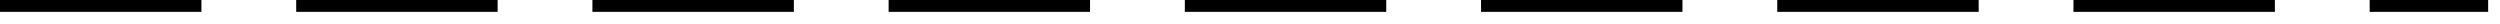
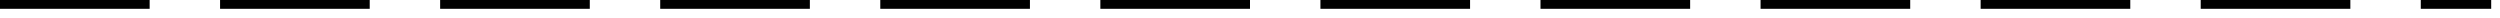
- <svg xmlns="http://www.w3.org/2000/svg" version="1.1" width="211px" height="2px">
-   <g transform="matrix(1 0 0 1 -1093 -509 )">
-     <path d="M 0 0.5  L 210 0.5  " stroke-width="1" stroke-dasharray="17,8" stroke="rgba(0, 0, 0, 1)" fill="none" transform="matrix(1 0 0 1 1093 509 )" class="stroke" />
+ <svg xmlns="http://www.w3.org/2000/svg" version="1.1" width="284px" height="2px">
+   <g transform="matrix(1 0 0 1 -878 -605 )">
+     <path d="M 0 0.5  L 283 0.5  " stroke-width="1" stroke-dasharray="17,8" stroke="rgba(0, 0, 0, 1)" fill="none" transform="matrix(1 0 0 1 878 605 )" class="stroke" />
  </g>
</svg>
